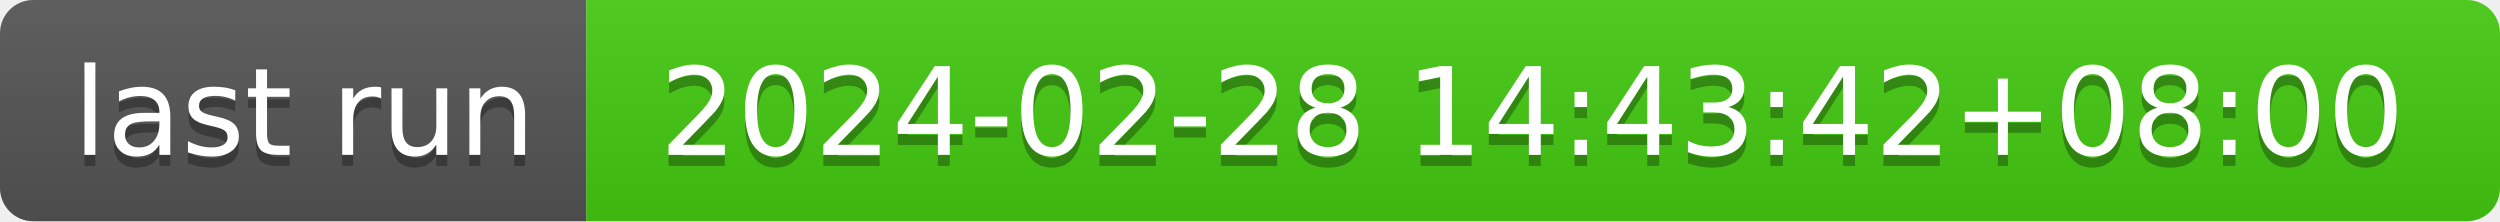
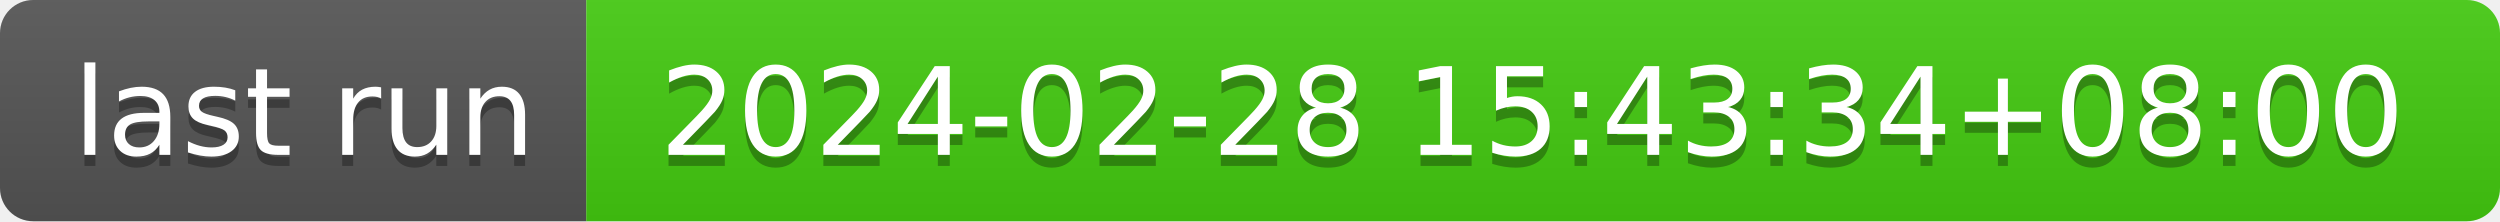
- <svg xmlns="http://www.w3.org/2000/svg" width="226" height="20" role="img" aria-label="last run: 2024-02-28 14:43:42+08:00">
+ <svg xmlns="http://www.w3.org/2000/svg" width="226" height="20" role="img" aria-label="last run: 2024-02-28 15:43:34+08:00">
  <linearGradient id="s" x2="0" y2="100%">
    <stop offset="0" stop-color="#bbb" stop-opacity=".1" />
    <stop offset="1" stop-opacity=".1" />
  </linearGradient>
  <clipPath id="r">
    <rect width="226" height="20" rx="3" fill="#fff" />
  </clipPath>
  <g clip-path="url(#r)">
    <rect width="53" height="20" fill="#555" />
    <rect x="53" width="173" height="20" fill="#4c1" />
    <rect width="226" height="20" fill="url(#s)" />
  </g>
  <g fill="#fff" text-anchor="middle" font-family="Verdana,Geneva,DejaVu Sans,sans-serif" text-rendering="geometricPrecision" font-size="110">
    <text aria-hidden="true" x="275" y="150" fill="#010101" fill-opacity=".3" transform="scale(.1)" textLength="430">last run</text>
    <text x="275" y="140" transform="scale(.1)" fill="#fff" textLength="430">last run</text>
-     <text aria-hidden="true" x="1385" y="150" fill="#010101" fill-opacity=".3" transform="scale(.1)" textLength="1630">2024-02-28 14:43:42+08:00</text>
-     <text x="1385" y="140" transform="scale(.1)" fill="#fff" textLength="1630">2024-02-28 14:43:42+08:00</text>
+     <text aria-hidden="true" x="1385" y="150" fill="#010101" fill-opacity=".3" transform="scale(.1)" textLength="1630">2024-02-28 15:43:34+08:00</text>
+     <text x="1385" y="140" transform="scale(.1)" fill="#fff" textLength="1630">2024-02-28 15:43:34+08:00</text>
  </g>
</svg>
